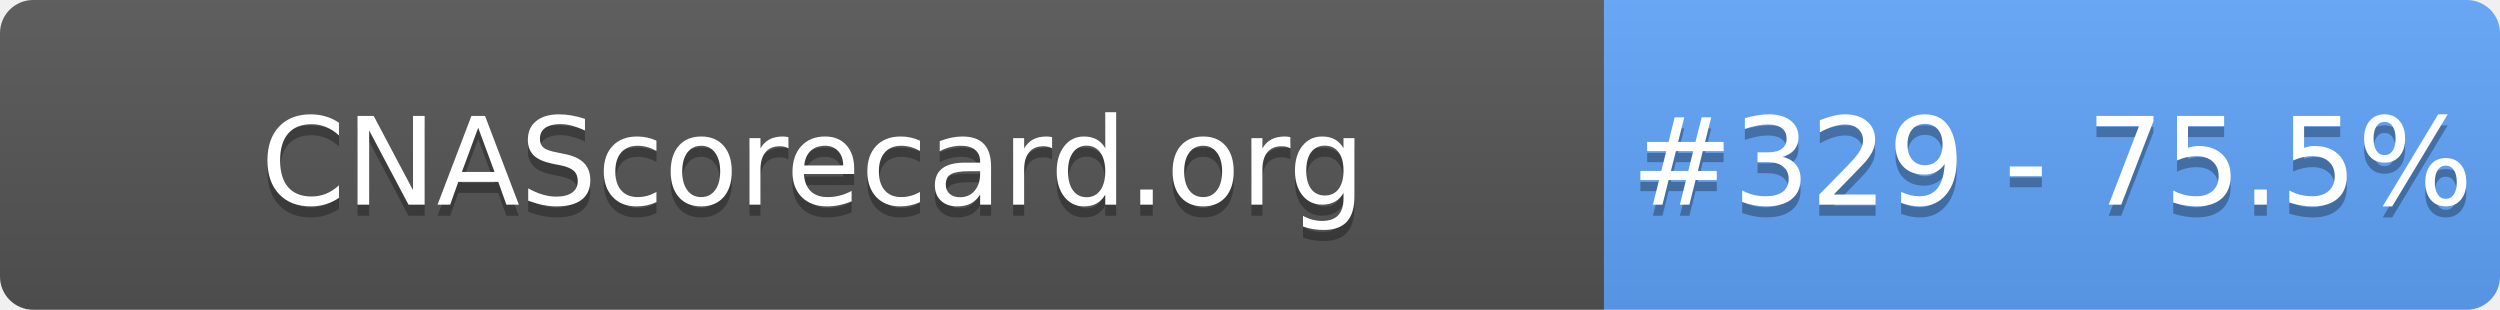
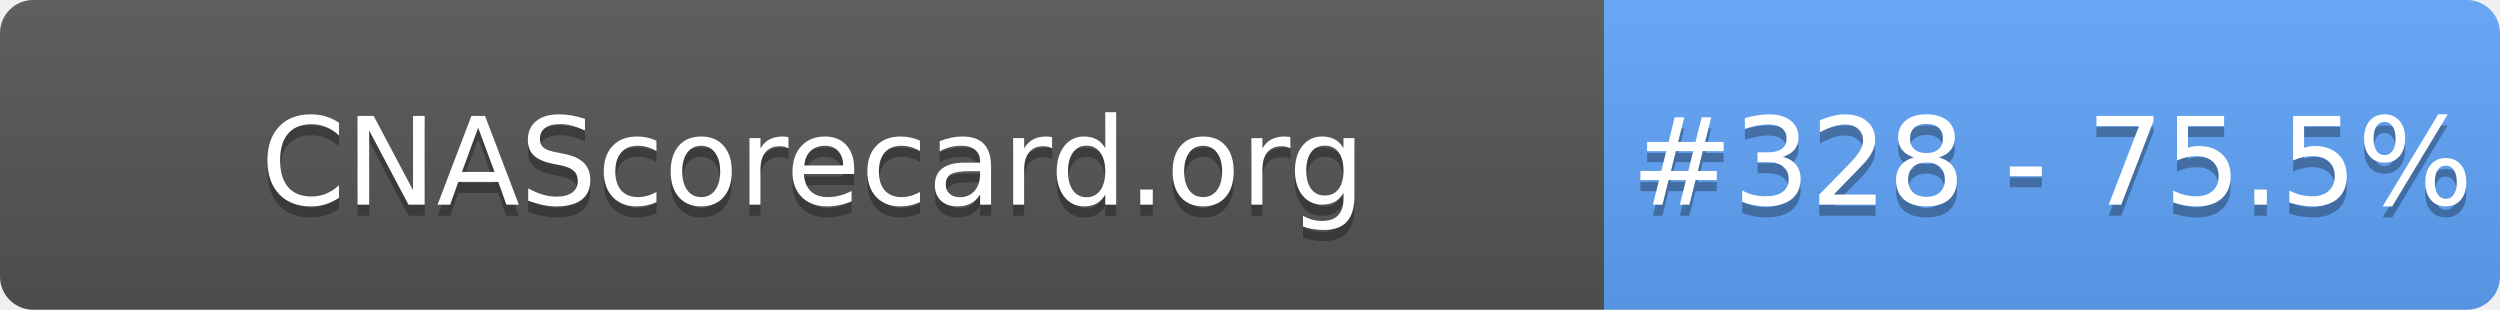
- <svg xmlns="http://www.w3.org/2000/svg" width="226" height="28" role="img" aria-label="CNAScorecard.org: #329 - 75.5%">
+ <svg xmlns="http://www.w3.org/2000/svg" width="226" height="28" role="img" aria-label="CNAScorecard.org: #328 - 75.5%">
  <linearGradient id="s" x2="0" y2="100%">
    <stop offset="0" stop-color="#bbb" stop-opacity=".1" />
    <stop offset="1" stop-opacity=".1" />
  </linearGradient>
  <clipPath id="r">
    <rect width="226" height="28" rx="3" fill="#fff" />
  </clipPath>
  <g clip-path="url(#r)">
    <rect width="145" height="28" fill="#555" />
    <rect x="145" width="81" height="28" fill="#60A5FA" />
    <rect width="226" height="28" fill="url(#s)" />
  </g>
  <g fill="#fff" text-anchor="middle" font-family="Verdana,Geneva,DejaVu Sans,sans-serif" text-rendering="geometricPrecision" font-size="110">
    <text aria-hidden="true" x="735" y="195" fill="#010101" fill-opacity=".3" transform="scale(.1)" textLength="1350">CNAScorecard.org</text>
    <text x="735" y="185" transform="scale(.1)" fill="#fff" textLength="1350">CNAScorecard.org</text>
-     <text aria-hidden="true" x="1855" y="195" fill="#010101" fill-opacity=".3" transform="scale(.1)" textLength="660">#329 - 75.5%</text>
-     <text x="1855" y="185" transform="scale(.1)" fill="#fff" textLength="660">#329 - 75.5%</text>
+     <text aria-hidden="true" x="1855" y="195" fill="#010101" fill-opacity=".3" transform="scale(.1)" textLength="660">#328 - 75.5%</text>
+     <text x="1855" y="185" transform="scale(.1)" fill="#fff" textLength="660">#328 - 75.5%</text>
  </g>
</svg>
